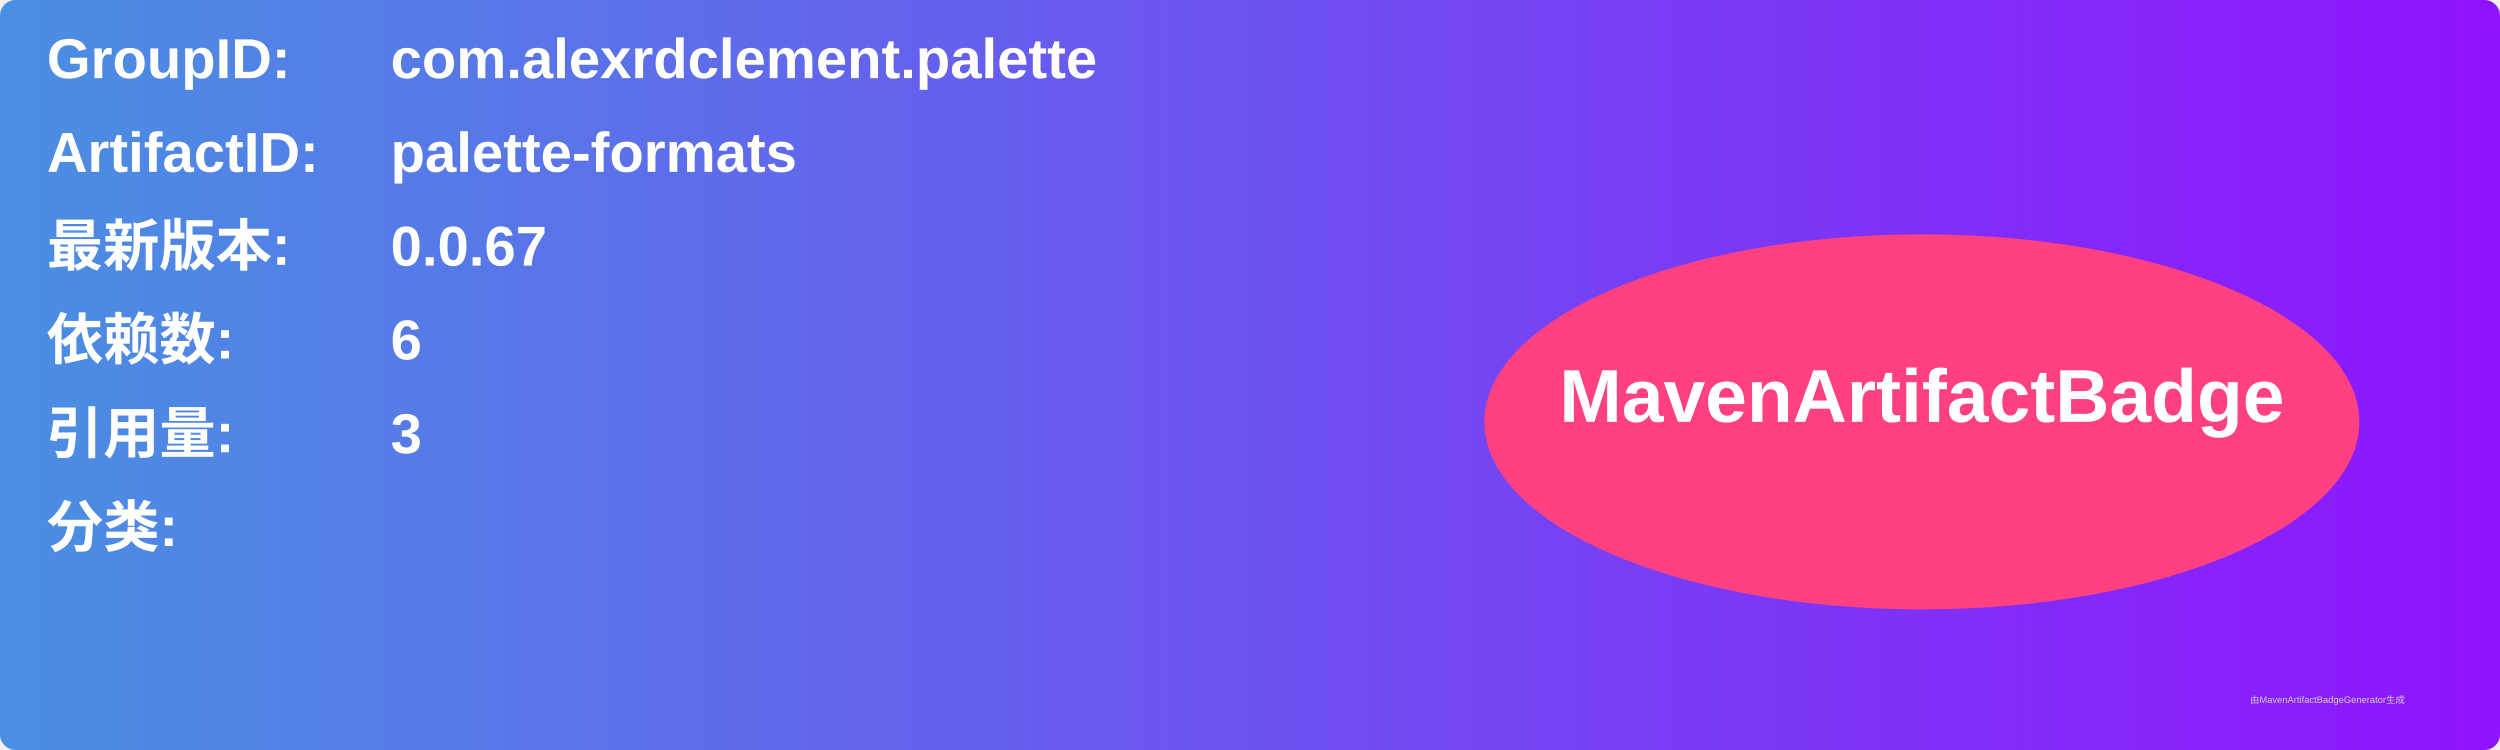
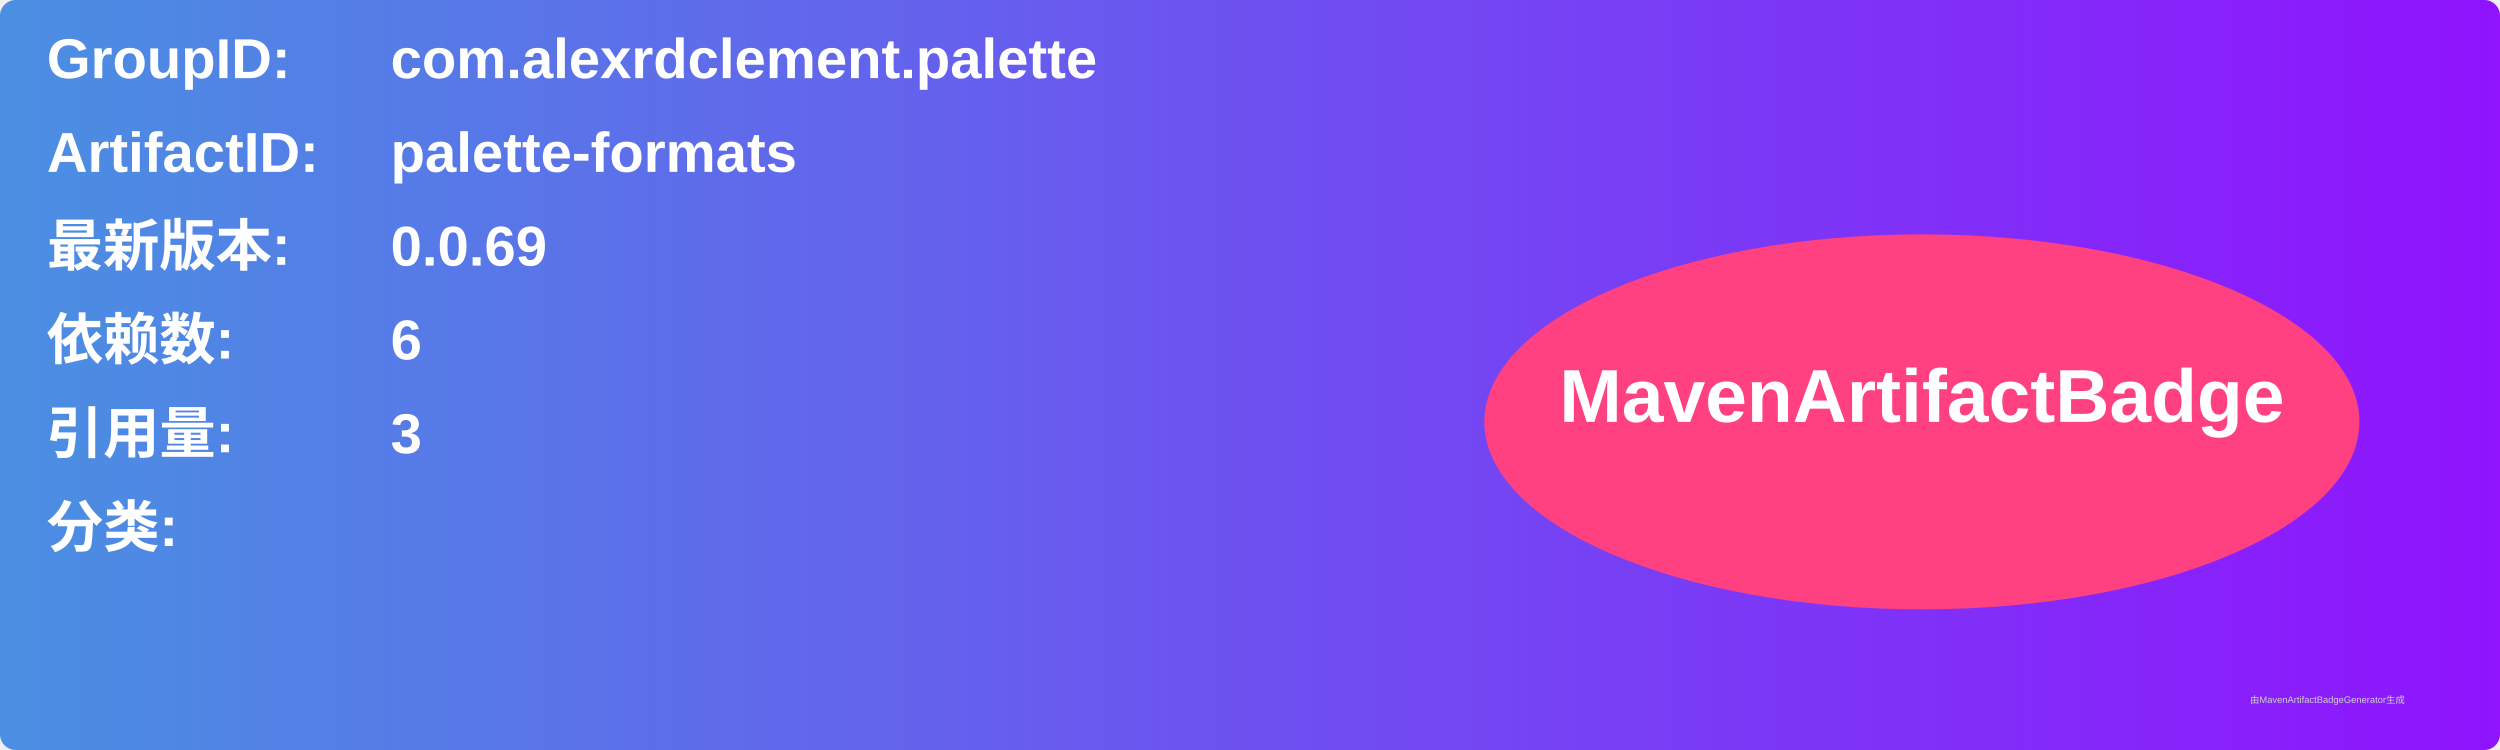
<svg xmlns="http://www.w3.org/2000/svg" width="800" height="240" viewBox="0 0 800 240">
  <linearGradient id="grad" x1="0%" y1="0%" x2="100%" y2="0%">
    <stop offset="0%" stop-color="#4a90e2" />
    <stop offset="100%" stop-color="#9013fe" />
  </linearGradient>
  <rect width="100%" height="100%" rx="5" ry="5" fill="url(#grad)" />
  <g transform="translate(15, 15)">
    <text x="0" y="10" font-family="Arial" font-size="18" fill="white" font-weight="bold" width="260">GroupID:</text>
    <text x="110" y="10" font-family="Arial" font-size="18" fill="white" font-weight="bold" width="460">com.alexrdclement.palette</text>
    <text x="0" y="40" font-family="Arial" font-size="18" fill="white" font-weight="bold" width="260">ArtifactID:</text>
    <text x="110" y="40" font-family="Arial" font-size="18" fill="white" font-weight="bold" width="460">palette-formats</text>
    <text x="0" y="70" font-family="Arial" font-size="18" fill="white" font-weight="bold">最新版本:</text>
    <text x="110" y="70" font-family="Arial" font-size="18" fill="white" font-weight="bold">
-       <tspan font-weight="bold">0.0.67</tspan>
+       <tspan font-weight="bold">0.0.69</tspan>
    </text>
    <text x="0" y="100" font-family="Arial" font-size="18" fill="white" font-weight="bold">依赖数: </text>
    <text x="110" y="100" font-family="Arial" font-size="18" fill="white">
      <tspan font-weight="bold">6</tspan>
    </text>
    <text x="0" y="130" font-family="Arial" font-size="18" fill="white" font-weight="bold">引用量: </text>
    <text x="110" y="130" font-family="Arial" font-size="18" fill="white">
      <tspan font-weight="bold">3</tspan>
    </text>
    <text x="0" y="160" font-family="Arial" font-size="18" fill="white" font-weight="bold">分类:</text>
    <text x="10" y="190" font-family="Arial" font-size="10" fill="white">
      <tspan font-weight="bold" />
    </text>
    <ellipse cx="600" cy="120" rx="140" ry="60" fill="#ff4081" />
    <text x="600" y="120" text-anchor="middle" font-family="Arial" font-size="24" fill="white" font-weight="bold">MavenArtifactBadge</text>
  </g>
  <text x="720" y="225" font-family="Arial" font-size="3" fill="#d0d0d0">由MavenArtifactBadgeGenerator生成</text>
</svg>
